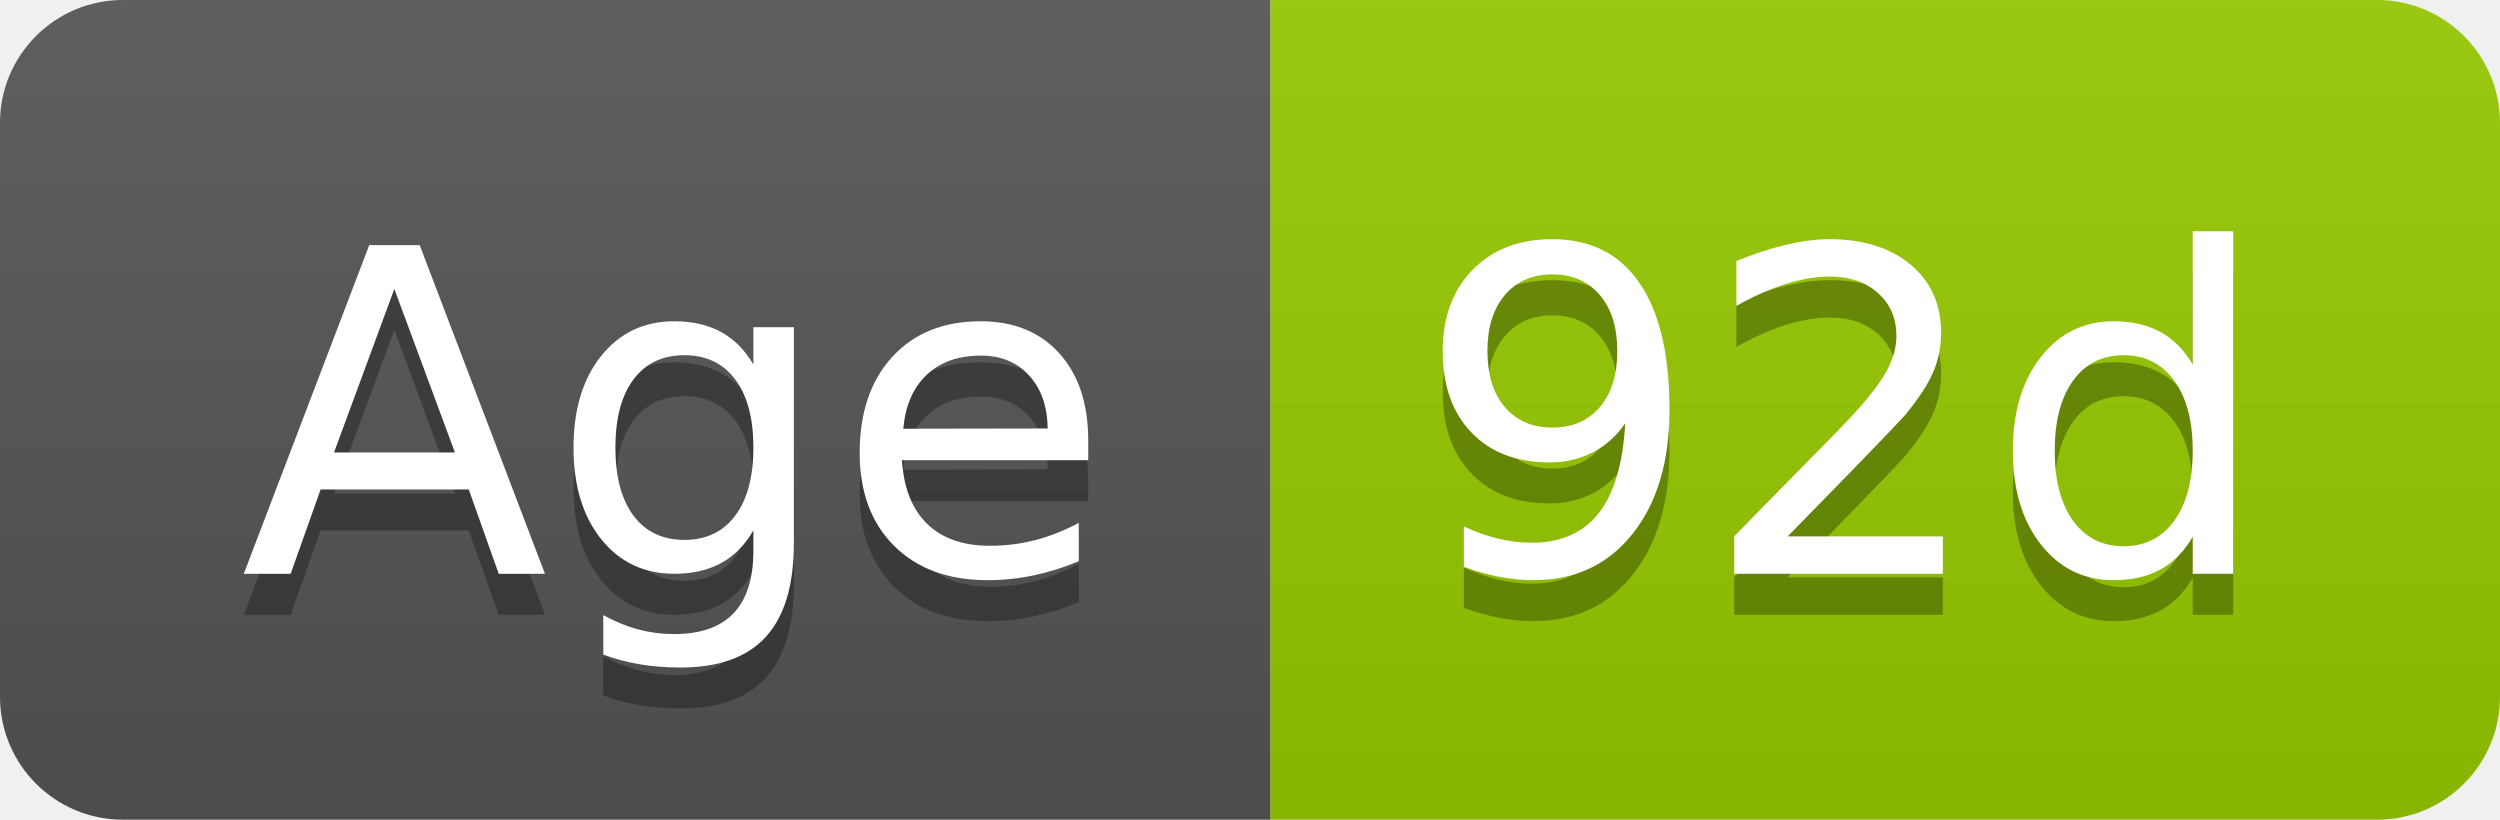
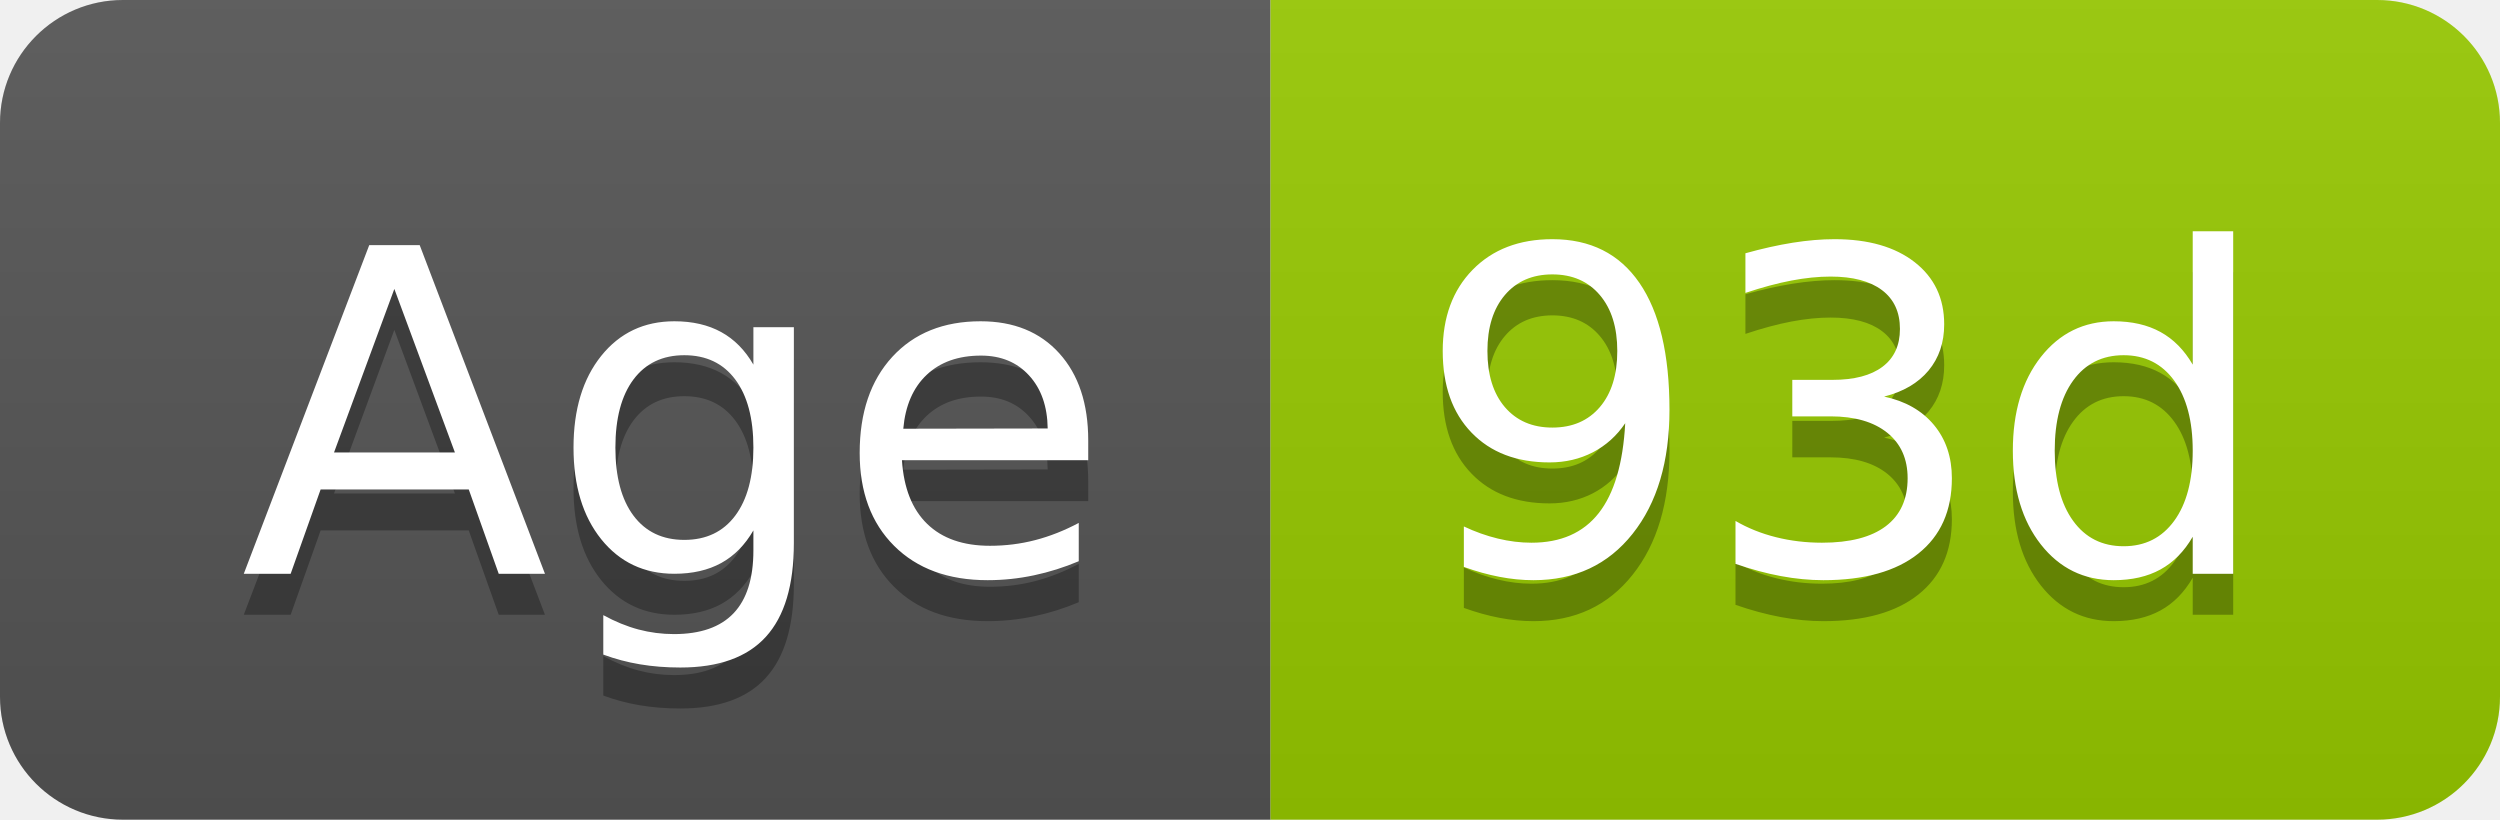
- <svg xmlns="http://www.w3.org/2000/svg" width="61" height="20" role="img" aria-label="Age: 92d">
+ <svg xmlns="http://www.w3.org/2000/svg" width="61" height="20" role="img" aria-label="Age: 93d">
  <linearGradient id="s" x2="0" y2="100%">
    <stop offset="0" stop-color="#bbb" stop-opacity=".1" />
    <stop offset="1" stop-opacity=".1" />
  </linearGradient>
  <clipPath id="r">
    <rect width="61" height="20" rx="3" fill="#fff" />
  </clipPath>
  <g clip-path="url(#r)">
    <rect width="31" height="20" fill="#555" />
    <rect x="31" width="30" height="20" fill="#97ca00" />
    <rect width="61" height="20" fill="url(#s)" />
  </g>
  <g fill="#fff" text-anchor="middle" font-family="Verdana,Geneva,DejaVu Sans,sans-serif" text-rendering="geometricPrecision" font-size="110">
    <text aria-hidden="true" x="165" y="150" fill="#010101" fill-opacity=".3" transform="scale(.1)" textLength="209">Age</text>
    <text x="165" y="140" transform="scale(.1)" fill="#fff" textLength="209">Age</text>
-     <text aria-hidden="true" x="450" y="150" fill="#010101" fill-opacity=".3" transform="scale(.1)" textLength="200">92d</text>
-     <text x="450" y="140" transform="scale(.1)" fill="#fff" textLength="200">92d</text>
+     <text aria-hidden="true" x="450" y="150" fill="#010101" fill-opacity=".3" transform="scale(.1)" textLength="200">93d</text>
+     <text x="450" y="140" transform="scale(.1)" fill="#fff" textLength="200">93d</text>
  </g>
</svg>
